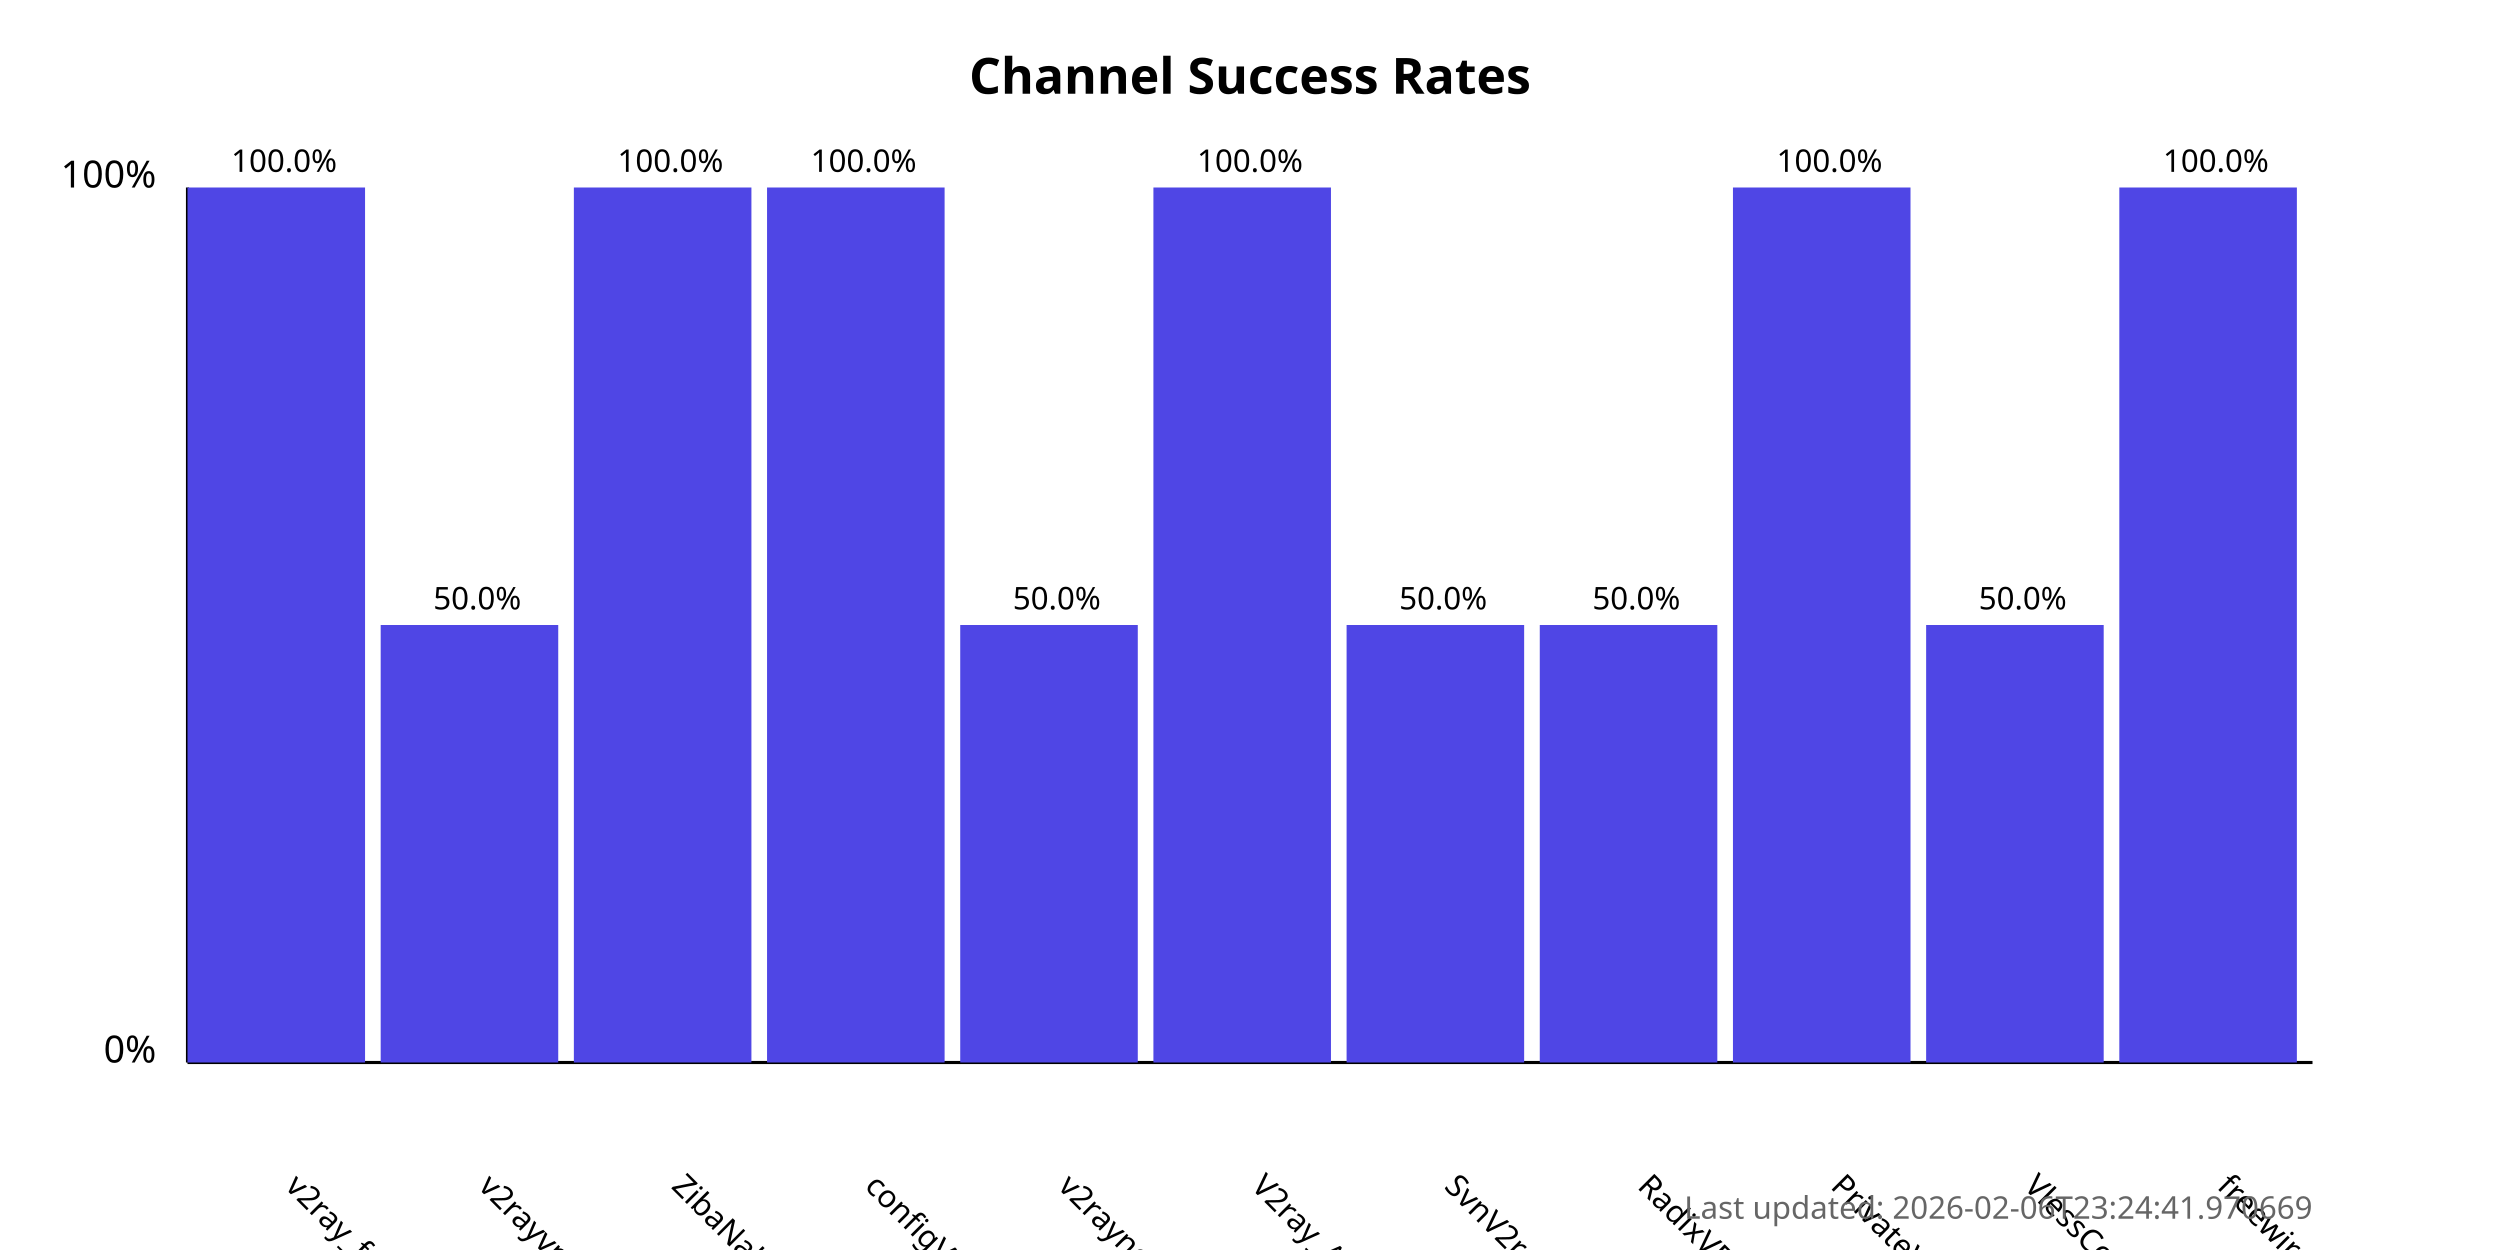
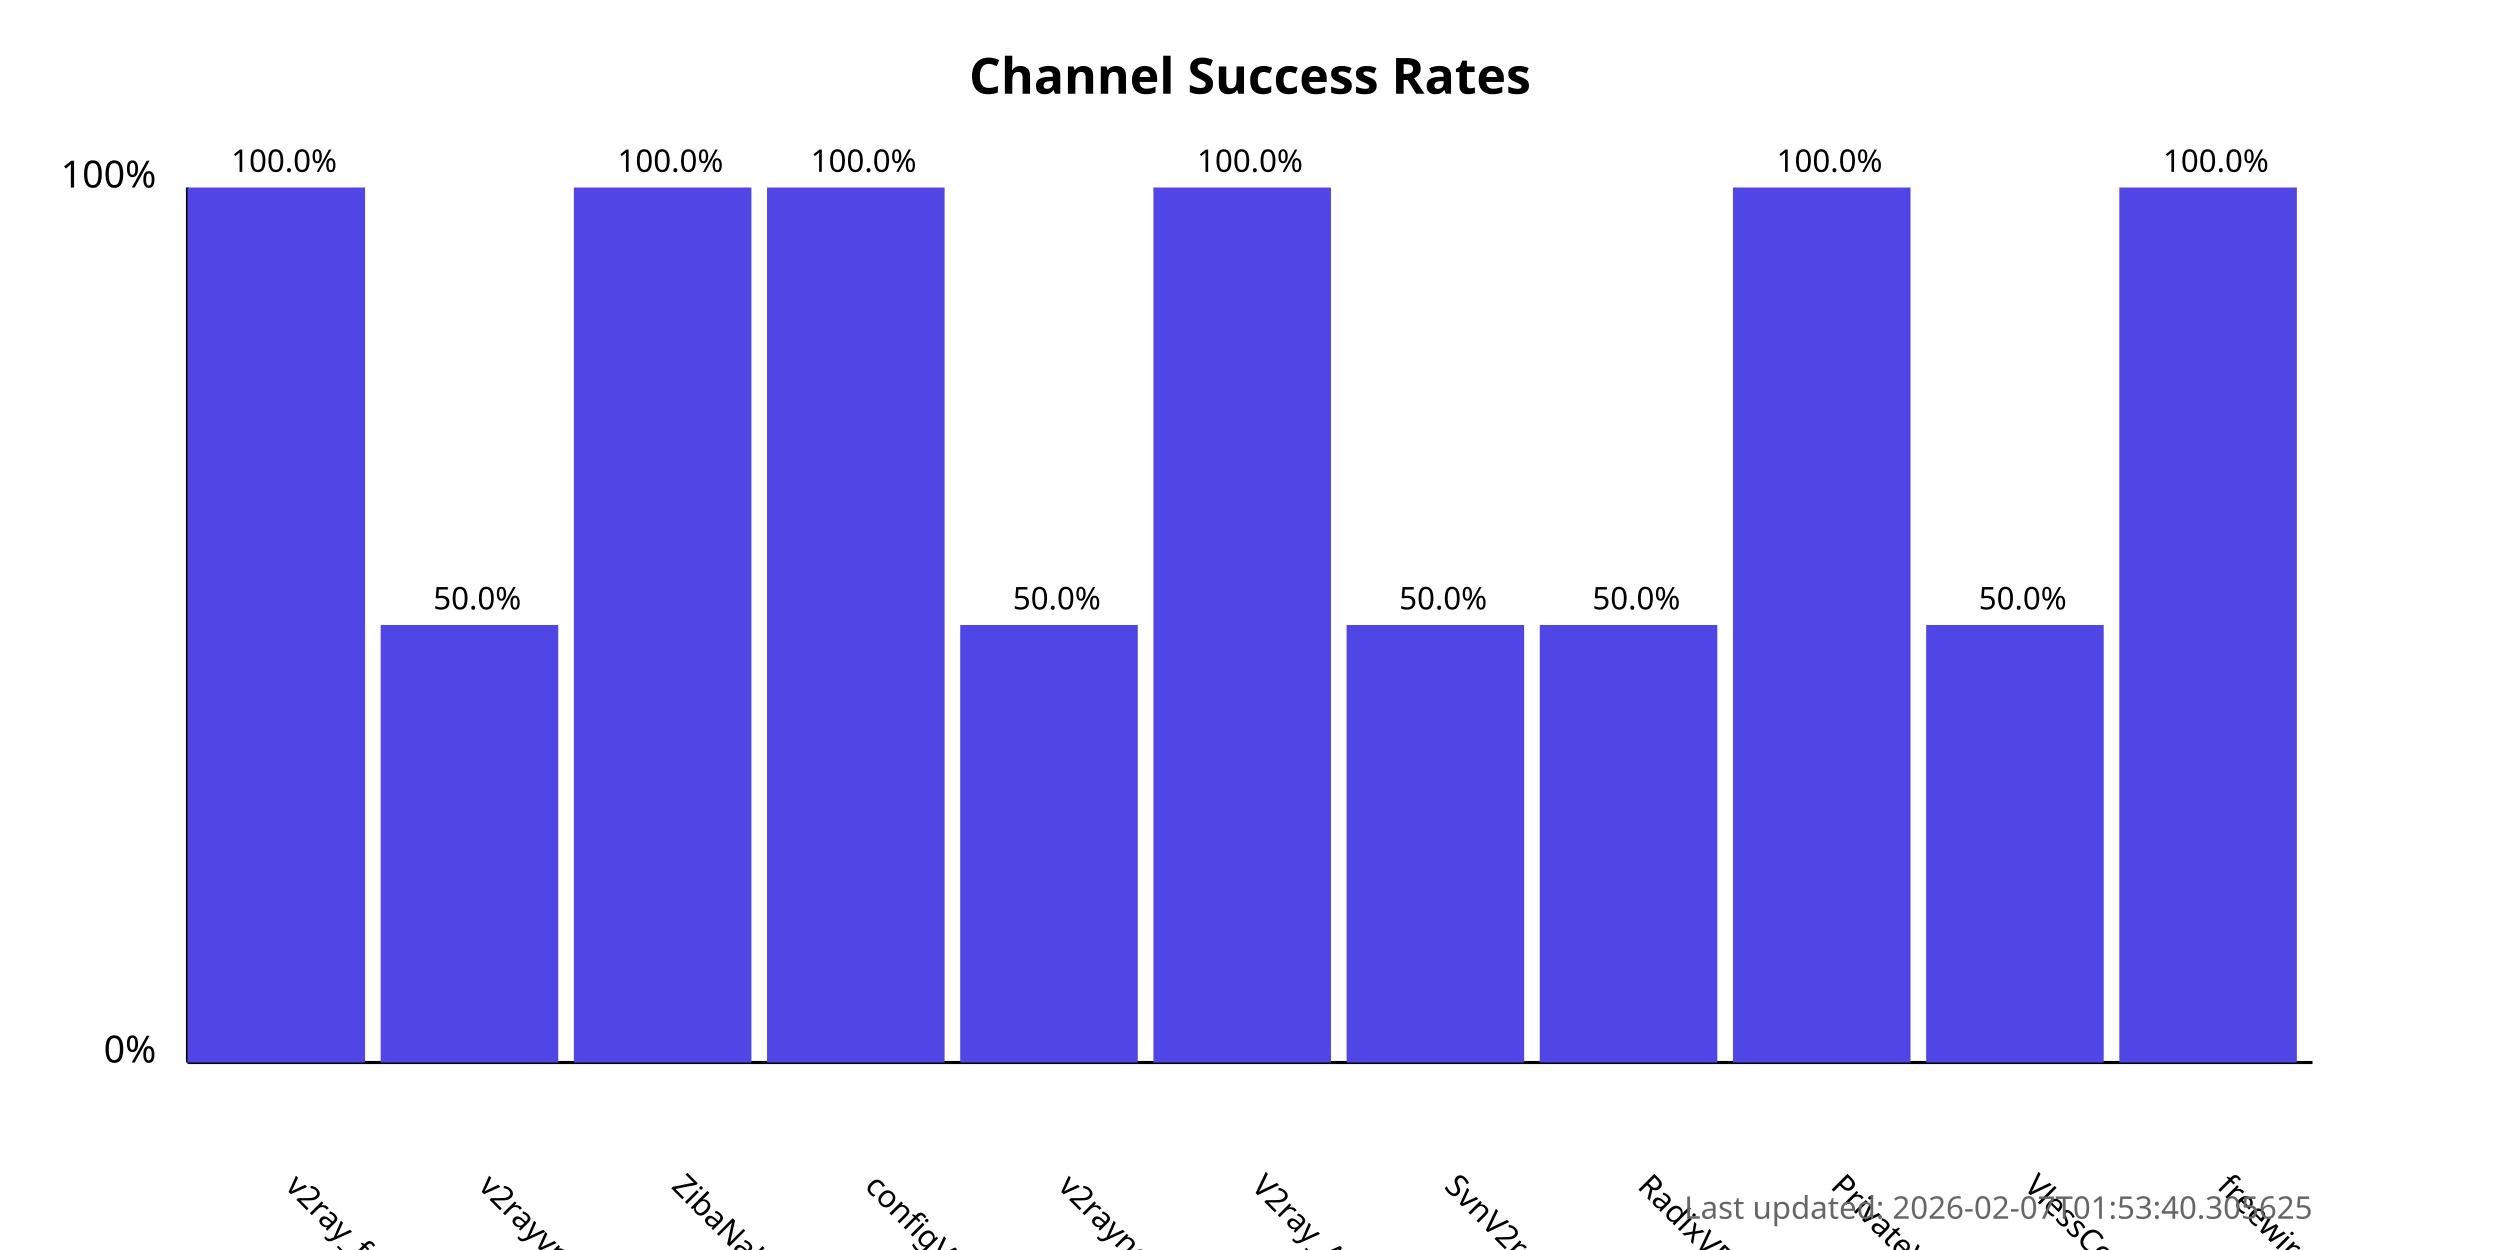
<svg xmlns="http://www.w3.org/2000/svg" width="800" height="400">
  <style>
            .chart-title { font: bold 16px sans-serif; }
            .axis-label { font: 12px sans-serif; }
            .tick-label { font: 10px sans-serif; }
            .bar { fill: #4f46e5; }
            .bar:hover { fill: #6366f1; }
            .timestamp { font: 10px sans-serif; fill: #666; }
        </style>
  <text x="400.0" y="30" text-anchor="middle" class="chart-title">
            Channel Success Rates
        </text>
  <line x1="60" y1="340" x2="60" y2="60" stroke="black" stroke-width="1" />
  <line x1="60" y1="340" x2="740" y2="340" stroke="black" stroke-width="1" />
  <text x="50" y="340" text-anchor="end" class="axis-label">0%</text>
  <text x="50" y="60" text-anchor="end" class="axis-label">100%</text>
  <g>
    <rect x="60" y="60.0" width="56.818" height="280.0" class="bar" />
    <text x="90.909" y="380" transform="rotate(45, 90.90909, 380)" text-anchor="start" class="tick-label">
                v2ray_free_conf
            </text>
    <text x="90.909" y="55.0" text-anchor="middle" class="tick-label">
                100.0%
            </text>
  </g>
  <g>
    <rect x="121.818" y="200.0" width="56.818" height="140.0" class="bar" />
    <text x="152.727" y="380" transform="rotate(45, 152.7273, 380)" text-anchor="start" class="tick-label">
                v2rayvpno
            </text>
    <text x="152.727" y="195.0" text-anchor="middle" class="tick-label">
                50.0%
            </text>
  </g>
  <g>
    <rect x="183.636" y="60.0" width="56.818" height="280.0" class="bar" />
    <text x="214.545" y="380" transform="rotate(45, 214.5455, 380)" text-anchor="start" class="tick-label">
                ZibaNabz
            </text>
    <text x="214.545" y="55.0" text-anchor="middle" class="tick-label">
                100.0%
            </text>
  </g>
  <g>
    <rect x="245.455" y="60.0" width="56.818" height="280.0" class="bar" />
    <text x="276.364" y="380" transform="rotate(45, 276.3636, 380)" text-anchor="start" class="tick-label">
                configV2rayForFree
            </text>
    <text x="276.364" y="55.0" text-anchor="middle" class="tick-label">
                100.0%
            </text>
  </g>
  <g>
    <rect x="307.273" y="200.0" width="56.818" height="140.0" class="bar" />
    <text x="338.182" y="380" transform="rotate(45, 338.1818, 380)" text-anchor="start" class="tick-label">
                v2rayngvpn
            </text>
    <text x="338.182" y="195.0" text-anchor="middle" class="tick-label">
                50.0%
            </text>
  </g>
  <g>
    <rect x="369.091" y="60.0" width="56.818" height="280.0" class="bar" />
    <text x="400.0" y="380" transform="rotate(45, 400.0, 380)" text-anchor="start" class="tick-label">
                V2ray_Alpha
            </text>
    <text x="400.0" y="55.0" text-anchor="middle" class="tick-label">
                100.0%
            </text>
  </g>
  <g>
    <rect x="430.909" y="200.0" width="56.818" height="140.0" class="bar" />
    <text x="461.818" y="380" transform="rotate(45, 461.8182, 380)" text-anchor="start" class="tick-label">
                SvnV2ray
            </text>
    <text x="461.818" y="195.0" text-anchor="middle" class="tick-label">
                50.0%
            </text>
  </g>
  <g>
    <rect x="492.727" y="200.0" width="56.818" height="140.0" class="bar" />
    <text x="523.636" y="380" transform="rotate(45, 523.6364, 380)" text-anchor="start" class="tick-label">
                RadixVPN
            </text>
    <text x="523.636" y="195.0" text-anchor="middle" class="tick-label">
                50.0%
            </text>
  </g>
  <g>
    <rect x="554.545" y="60.0" width="56.818" height="280.0" class="bar" />
    <text x="585.455" y="380" transform="rotate(45, 585.4545, 380)" text-anchor="start" class="tick-label">
                PrivateVPNs
            </text>
    <text x="585.455" y="55.0" text-anchor="middle" class="tick-label">
                100.0%
            </text>
  </g>
  <g>
    <rect x="616.364" y="200.0" width="56.818" height="140.0" class="bar" />
    <text x="647.273" y="380" transform="rotate(45, 647.2727, 380)" text-anchor="start" class="tick-label">
                VlessConfig
            </text>
    <text x="647.273" y="195.0" text-anchor="middle" class="tick-label">
                50.0%
            </text>
  </g>
  <g>
    <rect x="678.182" y="60.0" width="56.818" height="280.0" class="bar" />
    <text x="709.091" y="380" transform="rotate(45, 709.0909, 380)" text-anchor="start" class="tick-label">
                freewireguard
            </text>
    <text x="709.091" y="55.0" text-anchor="middle" class="tick-label">
                100.0%
            </text>
  </g>
  <text x="740" y="390" text-anchor="end" class="timestamp">
-             Last updated: 2026-02-06T23:24:41.970669
+             Last updated: 2026-02-07T01:53:40.305625
        </text>
</svg>
